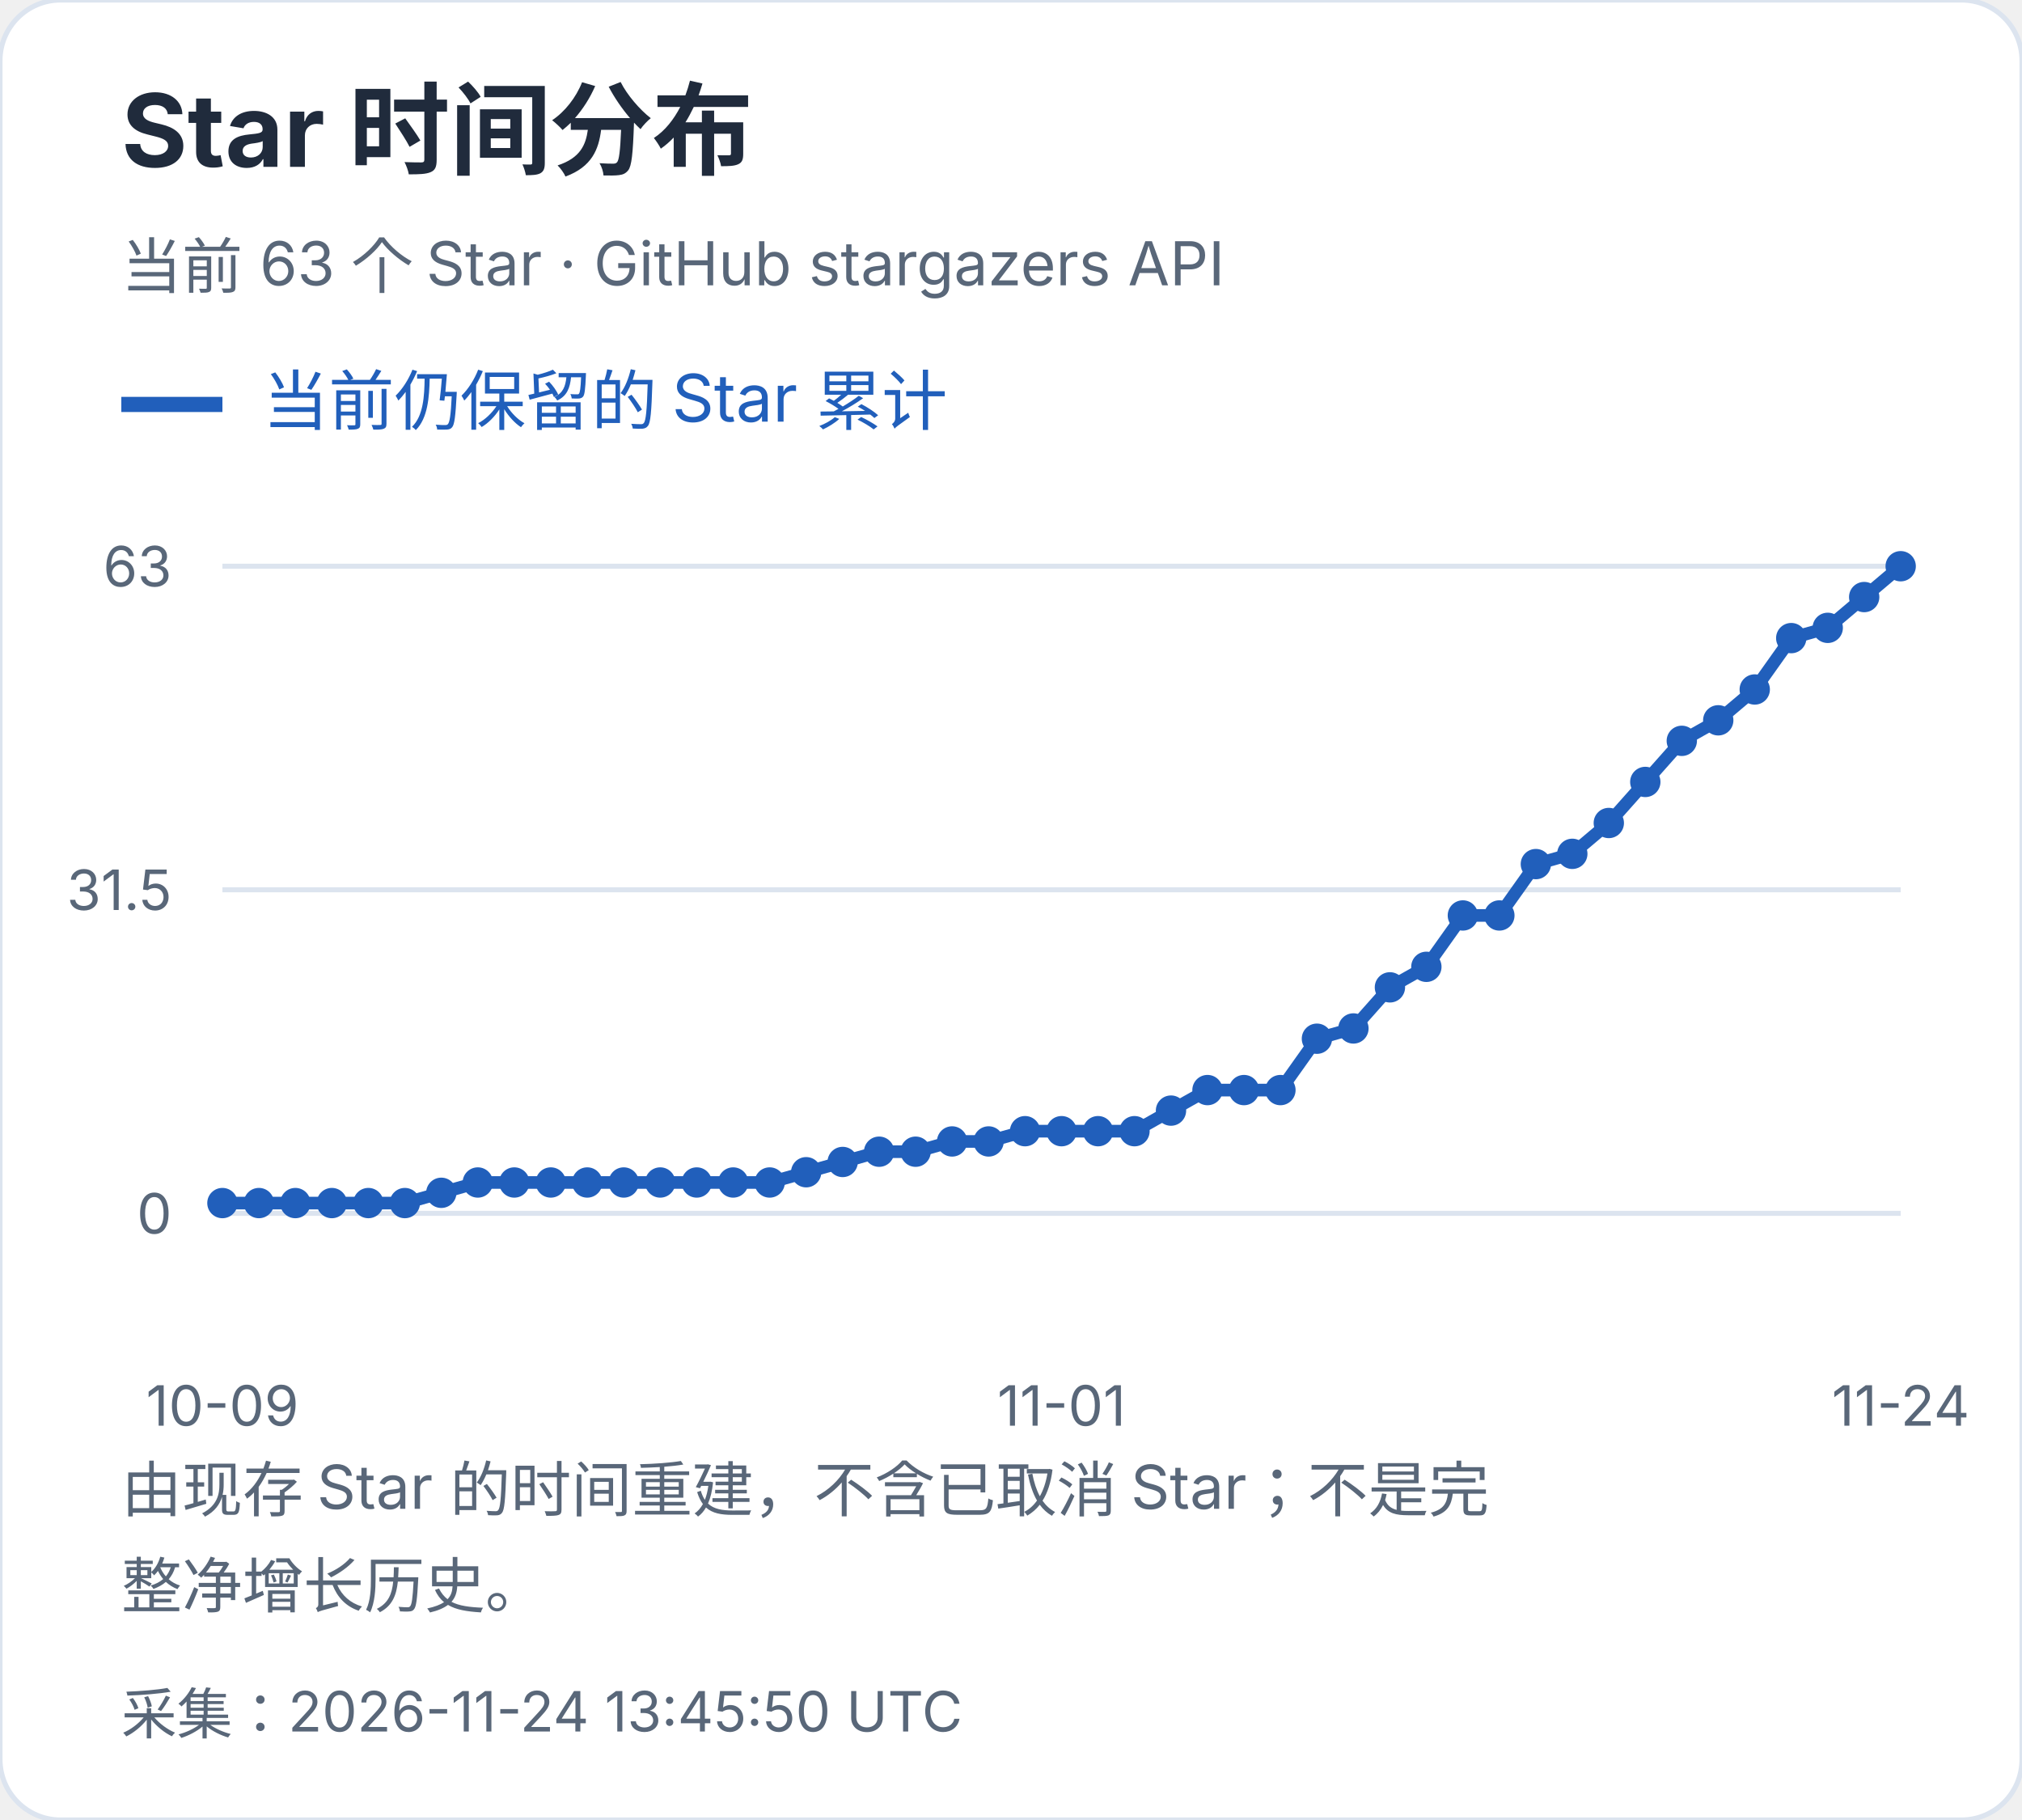
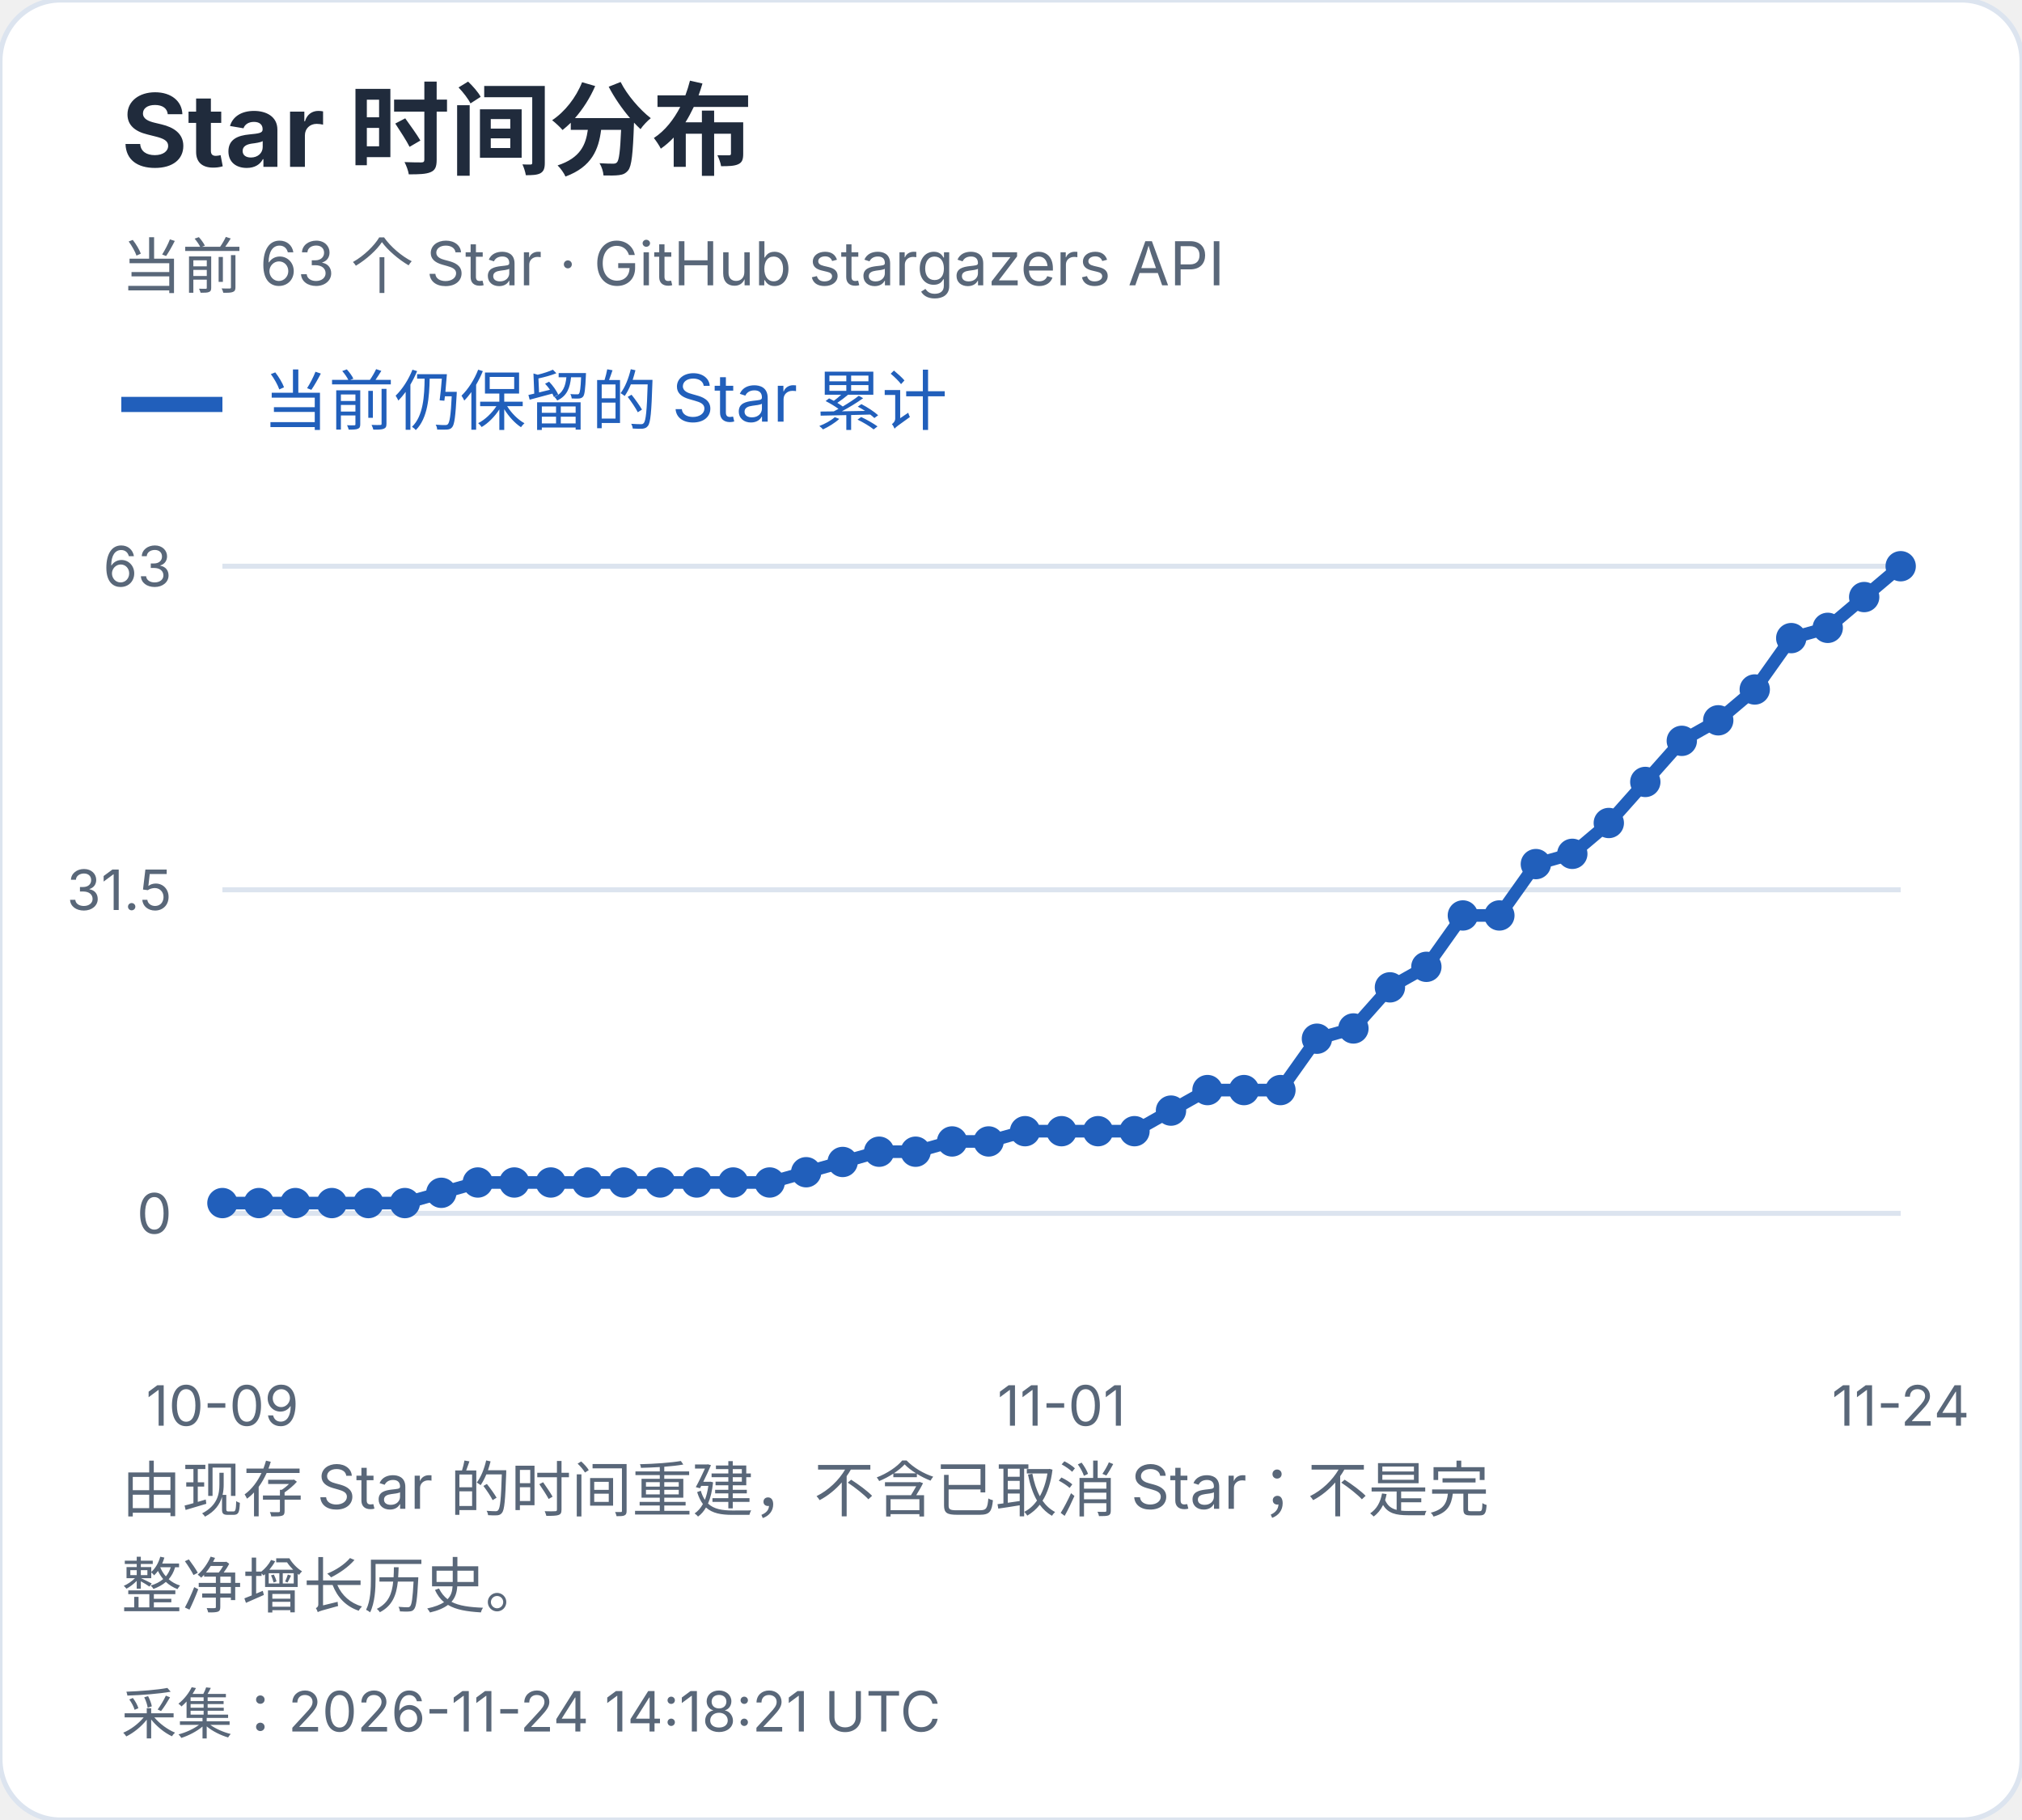
<svg xmlns="http://www.w3.org/2000/svg" width="400" height="360" viewBox="0 0 400 360" role="img" aria-label="Star 时间分布">
  <style>text{font-family:-apple-system,BlinkMacSystemFont,"Segoe UI","PingFang SC","Microsoft YaHei",sans-serif;font-variant-numeric:tabular-nums}</style>
  <rect width="400" height="360" rx="12" fill="white" stroke="#dce4ef" />
  <text x="24" y="33" font-size="20" fill="#202b3c" font-weight="650" text-anchor="start">Star 时间分布</text>
  <text x="24" y="57" font-size="12" fill="#596779" font-weight="400" text-anchor="start">当前 63 个 Star · GitHub stargazers API</text>
  <path d="M24 80h20" stroke="#215fbb" stroke-width="3" />
  <text x="52" y="84" font-size="13" fill="#215fbb" font-weight="400" text-anchor="start">当前仍保留的 Star 累计</text>
  <path d="M44 240.0H376" stroke="#dce4ef" />
  <text x="34" y="244.0" font-size="11" fill="#596779" font-weight="400" text-anchor="end">0</text>
  <path d="M44 176.0H376" stroke="#dce4ef" />
  <text x="34" y="180.0" font-size="11" fill="#596779" font-weight="400" text-anchor="end">31.5</text>
  <path d="M44 112.0H376" stroke="#dce4ef" />
  <text x="34" y="116.0" font-size="11" fill="#596779" font-weight="400" text-anchor="end">63</text>
  <circle cx="44.00" cy="237.97" r="3" fill="#215fbb" />
  <circle cx="51.22" cy="237.97" r="3" fill="#215fbb" />
  <circle cx="58.43" cy="237.97" r="3" fill="#215fbb" />
  <circle cx="65.65" cy="237.97" r="3" fill="#215fbb" />
  <circle cx="72.87" cy="237.97" r="3" fill="#215fbb" />
  <circle cx="80.09" cy="237.97" r="3" fill="#215fbb" />
  <circle cx="87.30" cy="235.94" r="3" fill="#215fbb" />
  <circle cx="94.52" cy="233.90" r="3" fill="#215fbb" />
  <circle cx="101.74" cy="233.90" r="3" fill="#215fbb" />
  <circle cx="108.96" cy="233.90" r="3" fill="#215fbb" />
  <circle cx="116.17" cy="233.90" r="3" fill="#215fbb" />
  <circle cx="123.39" cy="233.90" r="3" fill="#215fbb" />
  <circle cx="130.61" cy="233.90" r="3" fill="#215fbb" />
  <circle cx="137.83" cy="233.90" r="3" fill="#215fbb" />
  <circle cx="145.04" cy="233.90" r="3" fill="#215fbb" />
  <circle cx="152.26" cy="233.90" r="3" fill="#215fbb" />
  <circle cx="159.48" cy="231.87" r="3" fill="#215fbb" />
  <circle cx="166.70" cy="229.84" r="3" fill="#215fbb" />
  <circle cx="173.91" cy="227.81" r="3" fill="#215fbb" />
  <circle cx="181.13" cy="227.81" r="3" fill="#215fbb" />
  <circle cx="188.35" cy="225.78" r="3" fill="#215fbb" />
  <circle cx="195.57" cy="225.78" r="3" fill="#215fbb" />
  <circle cx="202.78" cy="223.75" r="3" fill="#215fbb" />
  <circle cx="210.00" cy="223.75" r="3" fill="#215fbb" />
  <circle cx="217.22" cy="223.75" r="3" fill="#215fbb" />
  <circle cx="224.43" cy="223.75" r="3" fill="#215fbb" />
  <circle cx="231.65" cy="219.68" r="3" fill="#215fbb" />
  <circle cx="238.87" cy="215.62" r="3" fill="#215fbb" />
  <circle cx="246.09" cy="215.62" r="3" fill="#215fbb" />
  <circle cx="253.30" cy="215.62" r="3" fill="#215fbb" />
  <circle cx="260.52" cy="205.46" r="3" fill="#215fbb" />
  <circle cx="267.74" cy="203.43" r="3" fill="#215fbb" />
  <circle cx="274.96" cy="195.30" r="3" fill="#215fbb" />
  <circle cx="282.17" cy="191.24" r="3" fill="#215fbb" />
  <circle cx="289.39" cy="181.08" r="3" fill="#215fbb" />
  <circle cx="296.61" cy="181.08" r="3" fill="#215fbb" />
  <circle cx="303.83" cy="170.92" r="3" fill="#215fbb" />
  <circle cx="311.04" cy="168.89" r="3" fill="#215fbb" />
  <circle cx="318.26" cy="162.79" r="3" fill="#215fbb" />
  <circle cx="325.48" cy="154.67" r="3" fill="#215fbb" />
  <circle cx="332.70" cy="146.54" r="3" fill="#215fbb" />
  <circle cx="339.91" cy="142.48" r="3" fill="#215fbb" />
  <circle cx="347.13" cy="136.38" r="3" fill="#215fbb" />
  <circle cx="354.35" cy="126.22" r="3" fill="#215fbb" />
  <circle cx="361.57" cy="124.19" r="3" fill="#215fbb" />
  <circle cx="368.78" cy="118.10" r="3" fill="#215fbb" />
  <circle cx="376.00" cy="112.00" r="3" fill="#215fbb" />
  <polyline points="44.00,237.97 51.22,237.97 58.43,237.97 65.65,237.97 72.87,237.97 80.09,237.97 87.30,235.94 94.52,233.90 101.74,233.90 108.96,233.90 116.17,233.90 123.39,233.90 130.61,233.90 137.83,233.90 145.04,233.90 152.26,233.90 159.48,231.87 166.70,229.84 173.91,227.81 181.13,227.81 188.35,225.78 195.57,225.78 202.78,223.75 210.00,223.75 217.22,223.75 224.43,223.75 231.65,219.68 238.87,215.62 246.09,215.62 253.30,215.62 260.52,205.46 267.74,203.43 274.96,195.30 282.17,191.24 289.39,181.08 296.61,181.08 303.83,170.92 311.04,168.89 318.26,162.79 325.48,154.67 332.70,146.54 339.91,142.48 347.13,136.38 354.35,126.22 361.57,124.19 368.78,118.10 376.00,112.00" fill="none" stroke="#215fbb" stroke-width="2.5" />
  <text x="44.0" y="282" font-size="11" fill="#596779" font-weight="400" text-anchor="middle">10-09</text>
  <text x="210.0" y="282" font-size="11" fill="#596779" font-weight="400" text-anchor="middle">11-01</text>
  <text x="376.0" y="282" font-size="11" fill="#596779" font-weight="400" text-anchor="middle">11-24</text>
  <text x="24" y="299" font-size="12" fill="#596779" font-weight="400" text-anchor="start">由现存 Star 的时间重建，不含已取消 Star；不是完</text>
  <text x="24" y="318" font-size="12" fill="#596779" font-weight="400" text-anchor="start">整净增长历史。</text>
-   <text x="24" y="343" font-size="11" fill="#596779" font-weight="400" text-anchor="start">采集：2026-11-24 13:45:50 UTC</text>
+   <text x="24" y="343" font-size="11" fill="#596779" font-weight="400" text-anchor="start">采集：2026-11-24 14:18:21 UTC</text>
</svg>
